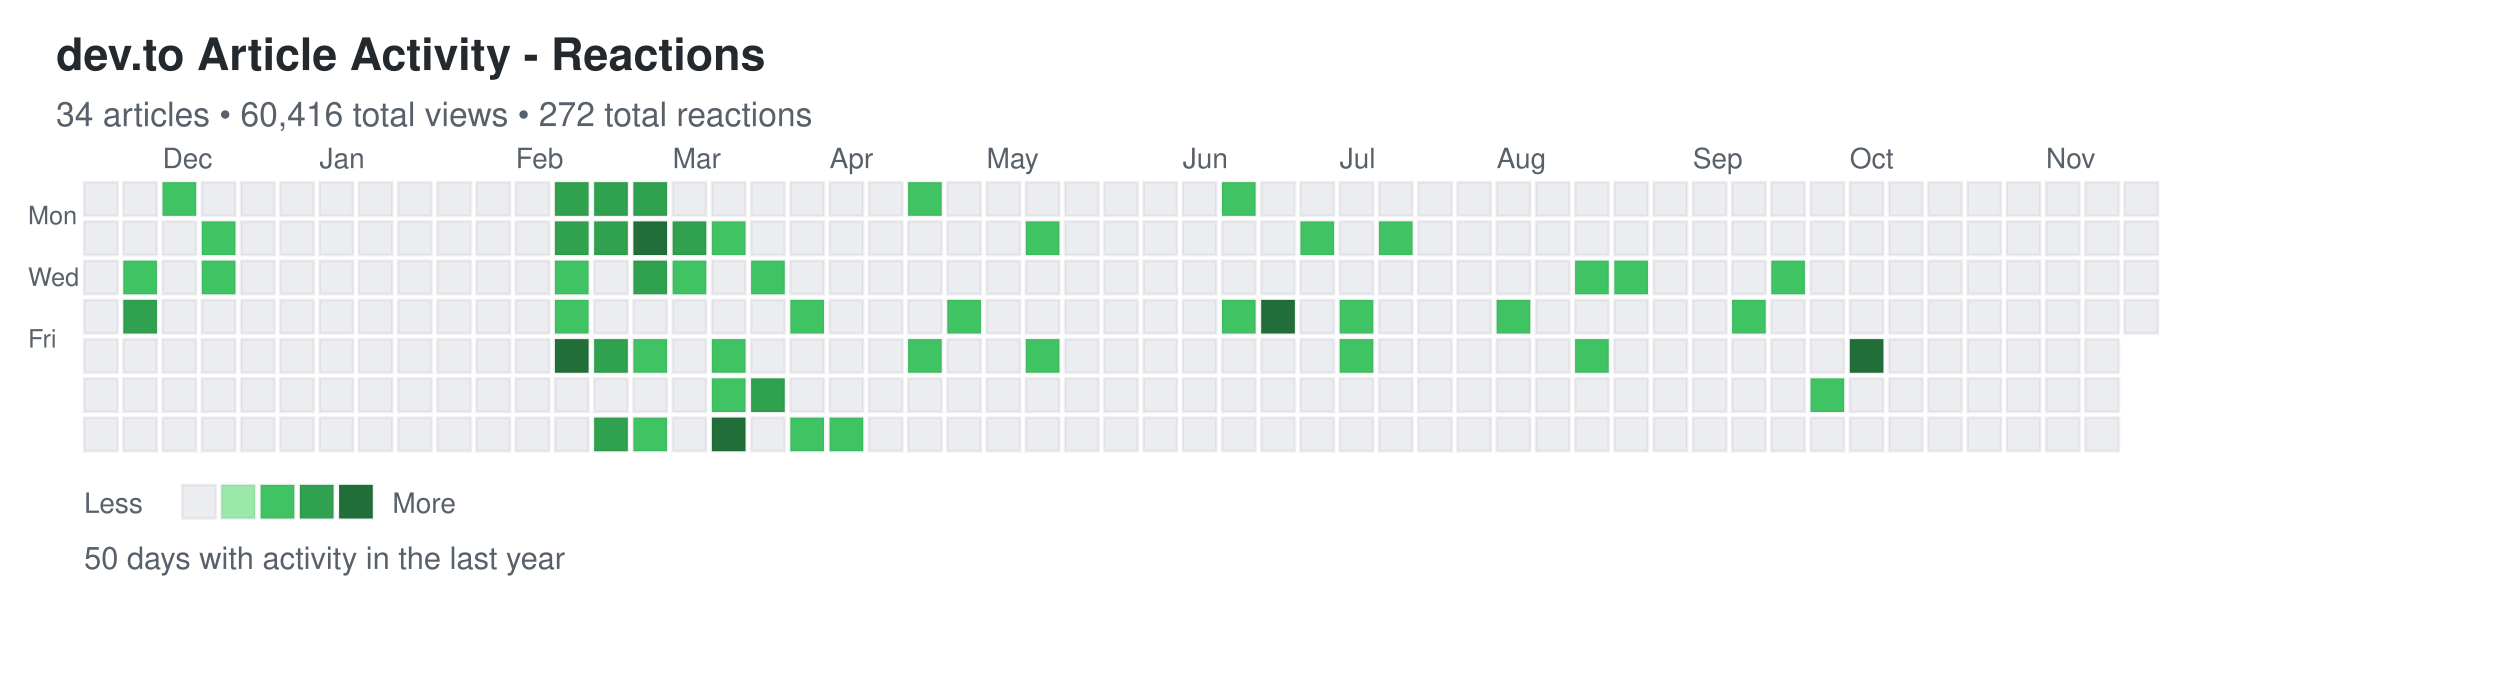
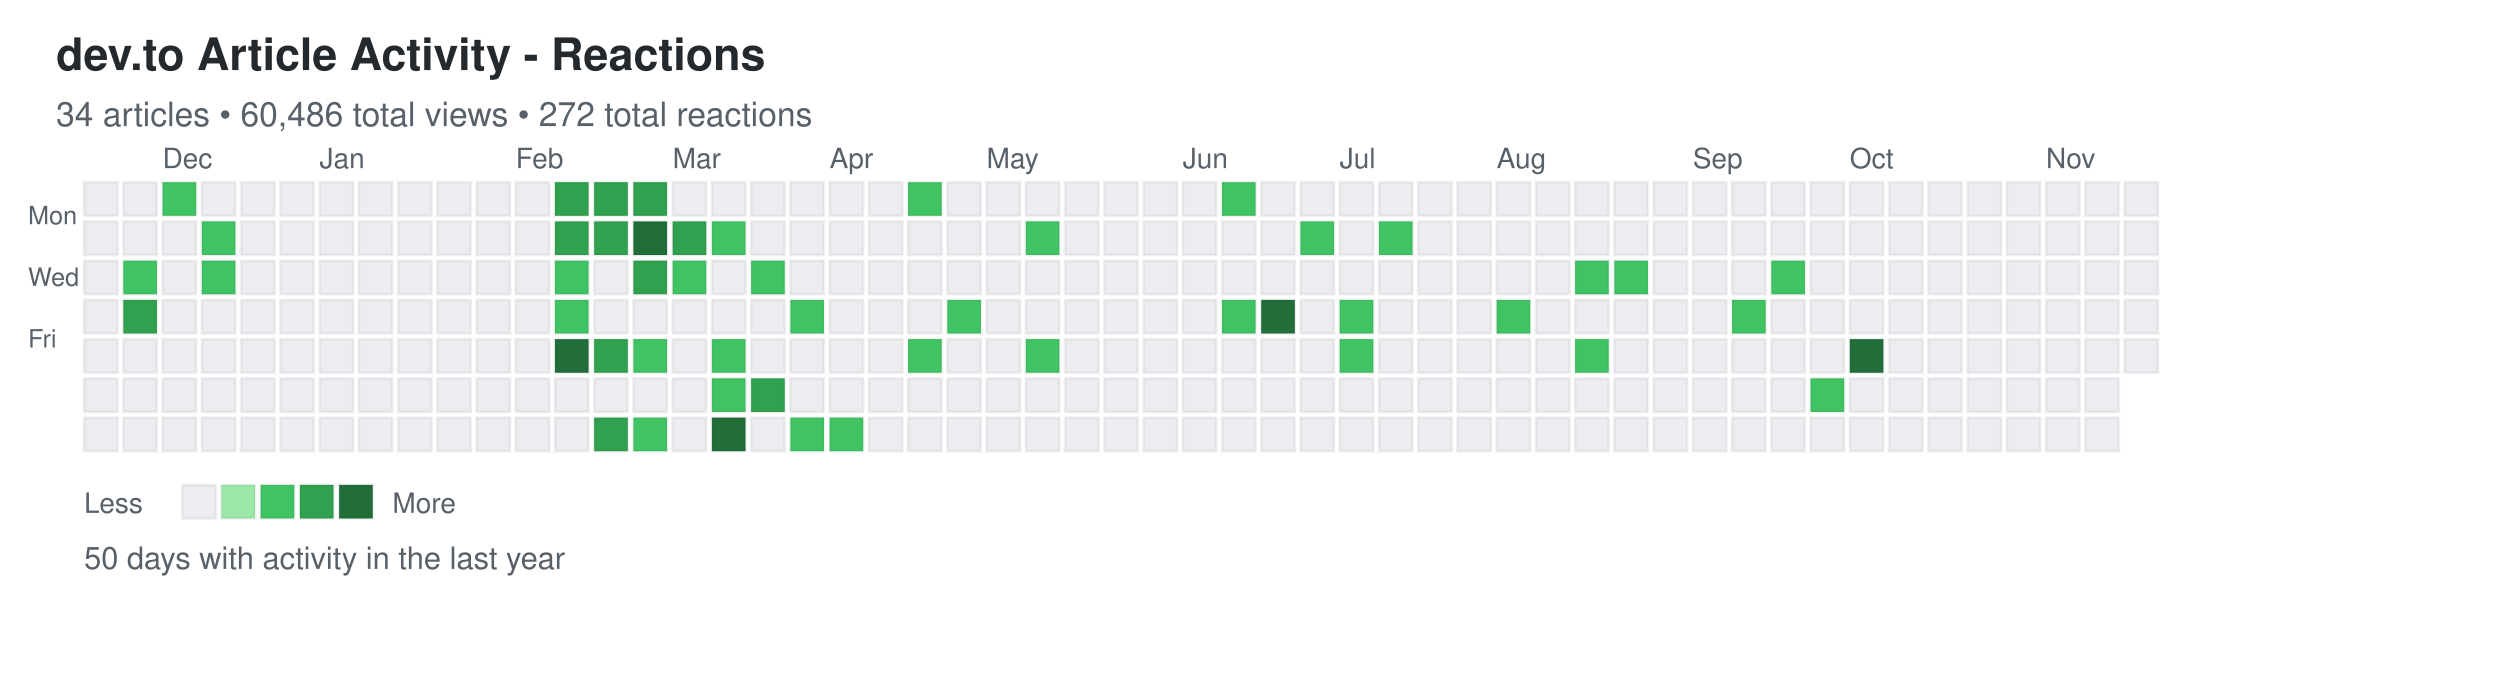
<svg xmlns="http://www.w3.org/2000/svg" width="892" height="248">
  <defs>
    <style>
.day { stroke: rgba(27,31,35,0.06); stroke-width: 1px; cursor: pointer; }
.day:hover { stroke: rgba(27,31,35,0.3); stroke-width: 2px; }
.month-label { font-family: -apple-system, BlinkMacSystemFont, "Segoe UI", Helvetica, Arial, sans-serif; font-size: 10px; fill: #586069; }
.day-label { font-family: -apple-system, BlinkMacSystemFont, "Segoe UI", Helvetica, Arial, sans-serif; font-size: 9px; fill: #586069; }
.title { font-family: -apple-system, BlinkMacSystemFont, "Segoe UI", Helvetica, Arial, sans-serif; font-size: 16px; font-weight: 600; fill: #24292e; }
.subtitle { font-family: -apple-system, BlinkMacSystemFont, "Segoe UI", Helvetica, Arial, sans-serif; font-size: 12px; fill: #586069; }
.stats { font-family: -apple-system, BlinkMacSystemFont, "Segoe UI", Helvetica, Arial, sans-serif; font-size: 11px; fill: #586069; }
.legend-text { font-family: -apple-system, BlinkMacSystemFont, "Segoe UI", Helvetica, Arial, sans-serif; font-size: 10px; fill: #586069; }
</style>
  </defs>
  <text x="20" y="25" class="title">dev.to Article Activity - Reactions</text>
-   <text x="20" y="45" class="subtitle">34 articles • 60,416 total views • 272 total reactions</text>
+   <text x="20" y="45" class="subtitle">34 articles • 60,486 total views • 272 total reactions</text>
  <text x="10" y="80" class="day-label">Mon</text>
  <text x="10" y="102" class="day-label">Wed</text>
  <text x="10" y="124" class="day-label">Fri</text>
  <rect x="30" y="65" width="12" height="12" fill="#ebedf0" class="day" data-date="2025-11-16" data-level="0" />
  <rect x="30" y="79" width="12" height="12" fill="#ebedf0" class="day" data-date="2025-11-17" data-level="0" />
  <rect x="30" y="93" width="12" height="12" fill="#ebedf0" class="day" data-date="2025-11-18" data-level="0" />
  <rect x="30" y="107" width="12" height="12" fill="#ebedf0" class="day" data-date="2025-11-19" data-level="0" />
  <rect x="30" y="121" width="12" height="12" fill="#ebedf0" class="day" data-date="2025-11-20" data-level="0" />
  <rect x="30" y="135" width="12" height="12" fill="#ebedf0" class="day" data-date="2025-11-21" data-level="0" />
  <rect x="30" y="149" width="12" height="12" fill="#ebedf0" class="day" data-date="2025-11-22" data-level="0" />
  <rect x="44" y="65" width="12" height="12" fill="#ebedf0" class="day" data-date="2025-11-23" data-level="0" />
  <rect x="44" y="79" width="12" height="12" fill="#ebedf0" class="day" data-date="2025-11-24" data-level="0" />
  <rect x="44" y="93" width="12" height="12" fill="#40c463" class="day" data-date="2025-11-25" data-level="2" />
  <rect x="44" y="107" width="12" height="12" fill="#30a14e" class="day" data-date="2025-11-26" data-level="3" />
  <rect x="44" y="121" width="12" height="12" fill="#ebedf0" class="day" data-date="2025-11-27" data-level="0" />
  <rect x="44" y="135" width="12" height="12" fill="#ebedf0" class="day" data-date="2025-11-28" data-level="0" />
  <rect x="44" y="149" width="12" height="12" fill="#ebedf0" class="day" data-date="2025-11-29" data-level="0" />
  <rect x="58" y="65" width="12" height="12" fill="#40c463" class="day" data-date="2025-11-30" data-level="2" />
  <rect x="58" y="79" width="12" height="12" fill="#ebedf0" class="day" data-date="2025-12-01" data-level="0" />
  <rect x="58" y="93" width="12" height="12" fill="#ebedf0" class="day" data-date="2025-12-02" data-level="0" />
  <rect x="58" y="107" width="12" height="12" fill="#ebedf0" class="day" data-date="2025-12-03" data-level="0" />
  <rect x="58" y="121" width="12" height="12" fill="#ebedf0" class="day" data-date="2025-12-04" data-level="0" />
  <rect x="58" y="135" width="12" height="12" fill="#ebedf0" class="day" data-date="2025-12-05" data-level="0" />
  <rect x="58" y="149" width="12" height="12" fill="#ebedf0" class="day" data-date="2025-12-06" data-level="0" />
  <rect x="72" y="65" width="12" height="12" fill="#ebedf0" class="day" data-date="2025-12-07" data-level="0" />
  <rect x="72" y="79" width="12" height="12" fill="#40c463" class="day" data-date="2025-12-08" data-level="2" />
  <rect x="72" y="93" width="12" height="12" fill="#40c463" class="day" data-date="2025-12-09" data-level="2" />
  <rect x="72" y="107" width="12" height="12" fill="#ebedf0" class="day" data-date="2025-12-10" data-level="0" />
  <rect x="72" y="121" width="12" height="12" fill="#ebedf0" class="day" data-date="2025-12-11" data-level="0" />
  <rect x="72" y="135" width="12" height="12" fill="#ebedf0" class="day" data-date="2025-12-12" data-level="0" />
  <rect x="72" y="149" width="12" height="12" fill="#ebedf0" class="day" data-date="2025-12-13" data-level="0" />
  <rect x="86" y="65" width="12" height="12" fill="#ebedf0" class="day" data-date="2025-12-14" data-level="0" />
  <rect x="86" y="79" width="12" height="12" fill="#ebedf0" class="day" data-date="2025-12-15" data-level="0" />
  <rect x="86" y="93" width="12" height="12" fill="#ebedf0" class="day" data-date="2025-12-16" data-level="0" />
  <rect x="86" y="107" width="12" height="12" fill="#ebedf0" class="day" data-date="2025-12-17" data-level="0" />
  <rect x="86" y="121" width="12" height="12" fill="#ebedf0" class="day" data-date="2025-12-18" data-level="0" />
  <rect x="86" y="135" width="12" height="12" fill="#ebedf0" class="day" data-date="2025-12-19" data-level="0" />
  <rect x="86" y="149" width="12" height="12" fill="#ebedf0" class="day" data-date="2025-12-20" data-level="0" />
  <rect x="100" y="65" width="12" height="12" fill="#ebedf0" class="day" data-date="2025-12-21" data-level="0" />
  <rect x="100" y="79" width="12" height="12" fill="#ebedf0" class="day" data-date="2025-12-22" data-level="0" />
  <rect x="100" y="93" width="12" height="12" fill="#ebedf0" class="day" data-date="2025-12-23" data-level="0" />
  <rect x="100" y="107" width="12" height="12" fill="#ebedf0" class="day" data-date="2025-12-24" data-level="0" />
  <rect x="100" y="121" width="12" height="12" fill="#ebedf0" class="day" data-date="2025-12-25" data-level="0" />
  <rect x="100" y="135" width="12" height="12" fill="#ebedf0" class="day" data-date="2025-12-26" data-level="0" />
  <rect x="100" y="149" width="12" height="12" fill="#ebedf0" class="day" data-date="2025-12-27" data-level="0" />
  <rect x="114" y="65" width="12" height="12" fill="#ebedf0" class="day" data-date="2025-12-28" data-level="0" />
  <rect x="114" y="79" width="12" height="12" fill="#ebedf0" class="day" data-date="2025-12-29" data-level="0" />
  <rect x="114" y="93" width="12" height="12" fill="#ebedf0" class="day" data-date="2025-12-30" data-level="0" />
  <rect x="114" y="107" width="12" height="12" fill="#ebedf0" class="day" data-date="2025-12-31" data-level="0" />
  <rect x="114" y="121" width="12" height="12" fill="#ebedf0" class="day" data-date="2026-01-01" data-level="0" />
  <rect x="114" y="135" width="12" height="12" fill="#ebedf0" class="day" data-date="2026-01-02" data-level="0" />
  <rect x="114" y="149" width="12" height="12" fill="#ebedf0" class="day" data-date="2026-01-03" data-level="0" />
  <rect x="128" y="65" width="12" height="12" fill="#ebedf0" class="day" data-date="2026-01-04" data-level="0" />
  <rect x="128" y="79" width="12" height="12" fill="#ebedf0" class="day" data-date="2026-01-05" data-level="0" />
  <rect x="128" y="93" width="12" height="12" fill="#ebedf0" class="day" data-date="2026-01-06" data-level="0" />
  <rect x="128" y="107" width="12" height="12" fill="#ebedf0" class="day" data-date="2026-01-07" data-level="0" />
  <rect x="128" y="121" width="12" height="12" fill="#ebedf0" class="day" data-date="2026-01-08" data-level="0" />
  <rect x="128" y="135" width="12" height="12" fill="#ebedf0" class="day" data-date="2026-01-09" data-level="0" />
  <rect x="128" y="149" width="12" height="12" fill="#ebedf0" class="day" data-date="2026-01-10" data-level="0" />
  <rect x="142" y="65" width="12" height="12" fill="#ebedf0" class="day" data-date="2026-01-11" data-level="0" />
  <rect x="142" y="79" width="12" height="12" fill="#ebedf0" class="day" data-date="2026-01-12" data-level="0" />
  <rect x="142" y="93" width="12" height="12" fill="#ebedf0" class="day" data-date="2026-01-13" data-level="0" />
  <rect x="142" y="107" width="12" height="12" fill="#ebedf0" class="day" data-date="2026-01-14" data-level="0" />
  <rect x="142" y="121" width="12" height="12" fill="#ebedf0" class="day" data-date="2026-01-15" data-level="0" />
  <rect x="142" y="135" width="12" height="12" fill="#ebedf0" class="day" data-date="2026-01-16" data-level="0" />
  <rect x="142" y="149" width="12" height="12" fill="#ebedf0" class="day" data-date="2026-01-17" data-level="0" />
  <rect x="156" y="65" width="12" height="12" fill="#ebedf0" class="day" data-date="2026-01-18" data-level="0" />
  <rect x="156" y="79" width="12" height="12" fill="#ebedf0" class="day" data-date="2026-01-19" data-level="0" />
  <rect x="156" y="93" width="12" height="12" fill="#ebedf0" class="day" data-date="2026-01-20" data-level="0" />
  <rect x="156" y="107" width="12" height="12" fill="#ebedf0" class="day" data-date="2026-01-21" data-level="0" />
  <rect x="156" y="121" width="12" height="12" fill="#ebedf0" class="day" data-date="2026-01-22" data-level="0" />
  <rect x="156" y="135" width="12" height="12" fill="#ebedf0" class="day" data-date="2026-01-23" data-level="0" />
  <rect x="156" y="149" width="12" height="12" fill="#ebedf0" class="day" data-date="2026-01-24" data-level="0" />
  <rect x="170" y="65" width="12" height="12" fill="#ebedf0" class="day" data-date="2026-01-25" data-level="0" />
  <rect x="170" y="79" width="12" height="12" fill="#ebedf0" class="day" data-date="2026-01-26" data-level="0" />
  <rect x="170" y="93" width="12" height="12" fill="#ebedf0" class="day" data-date="2026-01-27" data-level="0" />
  <rect x="170" y="107" width="12" height="12" fill="#ebedf0" class="day" data-date="2026-01-28" data-level="0" />
  <rect x="170" y="121" width="12" height="12" fill="#ebedf0" class="day" data-date="2026-01-29" data-level="0" />
  <rect x="170" y="135" width="12" height="12" fill="#ebedf0" class="day" data-date="2026-01-30" data-level="0" />
  <rect x="170" y="149" width="12" height="12" fill="#ebedf0" class="day" data-date="2026-01-31" data-level="0" />
  <rect x="184" y="65" width="12" height="12" fill="#ebedf0" class="day" data-date="2026-02-01" data-level="0" />
  <rect x="184" y="79" width="12" height="12" fill="#ebedf0" class="day" data-date="2026-02-02" data-level="0" />
  <rect x="184" y="93" width="12" height="12" fill="#ebedf0" class="day" data-date="2026-02-03" data-level="0" />
  <rect x="184" y="107" width="12" height="12" fill="#ebedf0" class="day" data-date="2026-02-04" data-level="0" />
  <rect x="184" y="121" width="12" height="12" fill="#ebedf0" class="day" data-date="2026-02-05" data-level="0" />
  <rect x="184" y="135" width="12" height="12" fill="#ebedf0" class="day" data-date="2026-02-06" data-level="0" />
  <rect x="184" y="149" width="12" height="12" fill="#ebedf0" class="day" data-date="2026-02-07" data-level="0" />
  <rect x="198" y="65" width="12" height="12" fill="#30a14e" class="day" data-date="2026-02-08" data-level="3" />
  <rect x="198" y="79" width="12" height="12" fill="#30a14e" class="day" data-date="2026-02-09" data-level="3" />
  <rect x="198" y="93" width="12" height="12" fill="#40c463" class="day" data-date="2026-02-10" data-level="2" />
  <rect x="198" y="107" width="12" height="12" fill="#40c463" class="day" data-date="2026-02-11" data-level="2" />
  <rect x="198" y="121" width="12" height="12" fill="#216e39" class="day" data-date="2026-02-12" data-level="4" />
  <rect x="198" y="135" width="12" height="12" fill="#ebedf0" class="day" data-date="2026-02-13" data-level="0" />
  <rect x="198" y="149" width="12" height="12" fill="#ebedf0" class="day" data-date="2026-02-14" data-level="0" />
  <rect x="212" y="65" width="12" height="12" fill="#30a14e" class="day" data-date="2026-02-15" data-level="3" />
  <rect x="212" y="79" width="12" height="12" fill="#30a14e" class="day" data-date="2026-02-16" data-level="3" />
  <rect x="212" y="93" width="12" height="12" fill="#ebedf0" class="day" data-date="2026-02-17" data-level="0" />
  <rect x="212" y="107" width="12" height="12" fill="#ebedf0" class="day" data-date="2026-02-18" data-level="0" />
  <rect x="212" y="121" width="12" height="12" fill="#30a14e" class="day" data-date="2026-02-19" data-level="3" />
  <rect x="212" y="135" width="12" height="12" fill="#ebedf0" class="day" data-date="2026-02-20" data-level="0" />
  <rect x="212" y="149" width="12" height="12" fill="#30a14e" class="day" data-date="2026-02-21" data-level="3" />
  <rect x="226" y="65" width="12" height="12" fill="#30a14e" class="day" data-date="2026-02-22" data-level="3" />
  <rect x="226" y="79" width="12" height="12" fill="#216e39" class="day" data-date="2026-02-23" data-level="4" />
  <rect x="226" y="93" width="12" height="12" fill="#30a14e" class="day" data-date="2026-02-24" data-level="3" />
  <rect x="226" y="107" width="12" height="12" fill="#ebedf0" class="day" data-date="2026-02-25" data-level="0" />
  <rect x="226" y="121" width="12" height="12" fill="#40c463" class="day" data-date="2026-02-26" data-level="2" />
  <rect x="226" y="135" width="12" height="12" fill="#ebedf0" class="day" data-date="2026-02-27" data-level="0" />
  <rect x="226" y="149" width="12" height="12" fill="#40c463" class="day" data-date="2026-02-28" data-level="2" />
  <rect x="240" y="65" width="12" height="12" fill="#ebedf0" class="day" data-date="2026-03-01" data-level="0" />
  <rect x="240" y="79" width="12" height="12" fill="#30a14e" class="day" data-date="2026-03-02" data-level="3" />
  <rect x="240" y="93" width="12" height="12" fill="#40c463" class="day" data-date="2026-03-03" data-level="2" />
  <rect x="240" y="107" width="12" height="12" fill="#ebedf0" class="day" data-date="2026-03-04" data-level="0" />
  <rect x="240" y="121" width="12" height="12" fill="#ebedf0" class="day" data-date="2026-03-05" data-level="0" />
  <rect x="240" y="135" width="12" height="12" fill="#ebedf0" class="day" data-date="2026-03-06" data-level="0" />
  <rect x="240" y="149" width="12" height="12" fill="#ebedf0" class="day" data-date="2026-03-07" data-level="0" />
  <rect x="254" y="65" width="12" height="12" fill="#ebedf0" class="day" data-date="2026-03-08" data-level="0" />
  <rect x="254" y="79" width="12" height="12" fill="#40c463" class="day" data-date="2026-03-09" data-level="2" />
  <rect x="254" y="93" width="12" height="12" fill="#ebedf0" class="day" data-date="2026-03-10" data-level="0" />
  <rect x="254" y="107" width="12" height="12" fill="#ebedf0" class="day" data-date="2026-03-11" data-level="0" />
  <rect x="254" y="121" width="12" height="12" fill="#40c463" class="day" data-date="2026-03-12" data-level="2" />
  <rect x="254" y="135" width="12" height="12" fill="#40c463" class="day" data-date="2026-03-13" data-level="2" />
  <rect x="254" y="149" width="12" height="12" fill="#216e39" class="day" data-date="2026-03-14" data-level="4" />
  <rect x="268" y="65" width="12" height="12" fill="#ebedf0" class="day" data-date="2026-03-15" data-level="0" />
  <rect x="268" y="79" width="12" height="12" fill="#ebedf0" class="day" data-date="2026-03-16" data-level="0" />
  <rect x="268" y="93" width="12" height="12" fill="#40c463" class="day" data-date="2026-03-17" data-level="2" />
  <rect x="268" y="107" width="12" height="12" fill="#ebedf0" class="day" data-date="2026-03-18" data-level="0" />
  <rect x="268" y="121" width="12" height="12" fill="#ebedf0" class="day" data-date="2026-03-19" data-level="0" />
  <rect x="268" y="135" width="12" height="12" fill="#30a14e" class="day" data-date="2026-03-20" data-level="3" />
  <rect x="268" y="149" width="12" height="12" fill="#ebedf0" class="day" data-date="2026-03-21" data-level="0" />
  <rect x="282" y="65" width="12" height="12" fill="#ebedf0" class="day" data-date="2026-03-22" data-level="0" />
  <rect x="282" y="79" width="12" height="12" fill="#ebedf0" class="day" data-date="2026-03-23" data-level="0" />
  <rect x="282" y="93" width="12" height="12" fill="#ebedf0" class="day" data-date="2026-03-24" data-level="0" />
  <rect x="282" y="107" width="12" height="12" fill="#40c463" class="day" data-date="2026-03-25" data-level="2" />
  <rect x="282" y="121" width="12" height="12" fill="#ebedf0" class="day" data-date="2026-03-26" data-level="0" />
  <rect x="282" y="135" width="12" height="12" fill="#ebedf0" class="day" data-date="2026-03-27" data-level="0" />
  <rect x="282" y="149" width="12" height="12" fill="#40c463" class="day" data-date="2026-03-28" data-level="2" />
  <rect x="296" y="65" width="12" height="12" fill="#ebedf0" class="day" data-date="2026-03-29" data-level="0" />
  <rect x="296" y="79" width="12" height="12" fill="#ebedf0" class="day" data-date="2026-03-30" data-level="0" />
  <rect x="296" y="93" width="12" height="12" fill="#ebedf0" class="day" data-date="2026-03-31" data-level="0" />
  <rect x="296" y="107" width="12" height="12" fill="#ebedf0" class="day" data-date="2026-04-01" data-level="0" />
  <rect x="296" y="121" width="12" height="12" fill="#ebedf0" class="day" data-date="2026-04-02" data-level="0" />
  <rect x="296" y="135" width="12" height="12" fill="#ebedf0" class="day" data-date="2026-04-03" data-level="0" />
  <rect x="296" y="149" width="12" height="12" fill="#40c463" class="day" data-date="2026-04-04" data-level="2" />
  <rect x="310" y="65" width="12" height="12" fill="#ebedf0" class="day" data-date="2026-04-05" data-level="0" />
  <rect x="310" y="79" width="12" height="12" fill="#ebedf0" class="day" data-date="2026-04-06" data-level="0" />
  <rect x="310" y="93" width="12" height="12" fill="#ebedf0" class="day" data-date="2026-04-07" data-level="0" />
  <rect x="310" y="107" width="12" height="12" fill="#ebedf0" class="day" data-date="2026-04-08" data-level="0" />
  <rect x="310" y="121" width="12" height="12" fill="#ebedf0" class="day" data-date="2026-04-09" data-level="0" />
  <rect x="310" y="135" width="12" height="12" fill="#ebedf0" class="day" data-date="2026-04-10" data-level="0" />
  <rect x="310" y="149" width="12" height="12" fill="#ebedf0" class="day" data-date="2026-04-11" data-level="0" />
  <rect x="324" y="65" width="12" height="12" fill="#40c463" class="day" data-date="2026-04-12" data-level="2" />
  <rect x="324" y="79" width="12" height="12" fill="#ebedf0" class="day" data-date="2026-04-13" data-level="0" />
  <rect x="324" y="93" width="12" height="12" fill="#ebedf0" class="day" data-date="2026-04-14" data-level="0" />
  <rect x="324" y="107" width="12" height="12" fill="#ebedf0" class="day" data-date="2026-04-15" data-level="0" />
  <rect x="324" y="121" width="12" height="12" fill="#40c463" class="day" data-date="2026-04-16" data-level="2" />
  <rect x="324" y="135" width="12" height="12" fill="#ebedf0" class="day" data-date="2026-04-17" data-level="0" />
  <rect x="324" y="149" width="12" height="12" fill="#ebedf0" class="day" data-date="2026-04-18" data-level="0" />
  <rect x="338" y="65" width="12" height="12" fill="#ebedf0" class="day" data-date="2026-04-19" data-level="0" />
  <rect x="338" y="79" width="12" height="12" fill="#ebedf0" class="day" data-date="2026-04-20" data-level="0" />
  <rect x="338" y="93" width="12" height="12" fill="#ebedf0" class="day" data-date="2026-04-21" data-level="0" />
  <rect x="338" y="107" width="12" height="12" fill="#40c463" class="day" data-date="2026-04-22" data-level="2" />
  <rect x="338" y="121" width="12" height="12" fill="#ebedf0" class="day" data-date="2026-04-23" data-level="0" />
  <rect x="338" y="135" width="12" height="12" fill="#ebedf0" class="day" data-date="2026-04-24" data-level="0" />
  <rect x="338" y="149" width="12" height="12" fill="#ebedf0" class="day" data-date="2026-04-25" data-level="0" />
  <rect x="352" y="65" width="12" height="12" fill="#ebedf0" class="day" data-date="2026-04-26" data-level="0" />
  <rect x="352" y="79" width="12" height="12" fill="#ebedf0" class="day" data-date="2026-04-27" data-level="0" />
  <rect x="352" y="93" width="12" height="12" fill="#ebedf0" class="day" data-date="2026-04-28" data-level="0" />
  <rect x="352" y="107" width="12" height="12" fill="#ebedf0" class="day" data-date="2026-04-29" data-level="0" />
  <rect x="352" y="121" width="12" height="12" fill="#ebedf0" class="day" data-date="2026-04-30" data-level="0" />
  <rect x="352" y="135" width="12" height="12" fill="#ebedf0" class="day" data-date="2026-05-01" data-level="0" />
  <rect x="352" y="149" width="12" height="12" fill="#ebedf0" class="day" data-date="2026-05-02" data-level="0" />
  <rect x="366" y="65" width="12" height="12" fill="#ebedf0" class="day" data-date="2026-05-03" data-level="0" />
  <rect x="366" y="79" width="12" height="12" fill="#40c463" class="day" data-date="2026-05-04" data-level="2" />
  <rect x="366" y="93" width="12" height="12" fill="#ebedf0" class="day" data-date="2026-05-05" data-level="0" />
  <rect x="366" y="107" width="12" height="12" fill="#ebedf0" class="day" data-date="2026-05-06" data-level="0" />
  <rect x="366" y="121" width="12" height="12" fill="#40c463" class="day" data-date="2026-05-07" data-level="2" />
  <rect x="366" y="135" width="12" height="12" fill="#ebedf0" class="day" data-date="2026-05-08" data-level="0" />
  <rect x="366" y="149" width="12" height="12" fill="#ebedf0" class="day" data-date="2026-05-09" data-level="0" />
  <rect x="380" y="65" width="12" height="12" fill="#ebedf0" class="day" data-date="2026-05-10" data-level="0" />
  <rect x="380" y="79" width="12" height="12" fill="#ebedf0" class="day" data-date="2026-05-11" data-level="0" />
  <rect x="380" y="93" width="12" height="12" fill="#ebedf0" class="day" data-date="2026-05-12" data-level="0" />
  <rect x="380" y="107" width="12" height="12" fill="#ebedf0" class="day" data-date="2026-05-13" data-level="0" />
  <rect x="380" y="121" width="12" height="12" fill="#ebedf0" class="day" data-date="2026-05-14" data-level="0" />
  <rect x="380" y="135" width="12" height="12" fill="#ebedf0" class="day" data-date="2026-05-15" data-level="0" />
  <rect x="380" y="149" width="12" height="12" fill="#ebedf0" class="day" data-date="2026-05-16" data-level="0" />
  <rect x="394" y="65" width="12" height="12" fill="#ebedf0" class="day" data-date="2026-05-17" data-level="0" />
  <rect x="394" y="79" width="12" height="12" fill="#ebedf0" class="day" data-date="2026-05-18" data-level="0" />
  <rect x="394" y="93" width="12" height="12" fill="#ebedf0" class="day" data-date="2026-05-19" data-level="0" />
  <rect x="394" y="107" width="12" height="12" fill="#ebedf0" class="day" data-date="2026-05-20" data-level="0" />
  <rect x="394" y="121" width="12" height="12" fill="#ebedf0" class="day" data-date="2026-05-21" data-level="0" />
  <rect x="394" y="135" width="12" height="12" fill="#ebedf0" class="day" data-date="2026-05-22" data-level="0" />
  <rect x="394" y="149" width="12" height="12" fill="#ebedf0" class="day" data-date="2026-05-23" data-level="0" />
  <rect x="408" y="65" width="12" height="12" fill="#ebedf0" class="day" data-date="2026-05-24" data-level="0" />
  <rect x="408" y="79" width="12" height="12" fill="#ebedf0" class="day" data-date="2026-05-25" data-level="0" />
  <rect x="408" y="93" width="12" height="12" fill="#ebedf0" class="day" data-date="2026-05-26" data-level="0" />
  <rect x="408" y="107" width="12" height="12" fill="#ebedf0" class="day" data-date="2026-05-27" data-level="0" />
  <rect x="408" y="121" width="12" height="12" fill="#ebedf0" class="day" data-date="2026-05-28" data-level="0" />
  <rect x="408" y="135" width="12" height="12" fill="#ebedf0" class="day" data-date="2026-05-29" data-level="0" />
  <rect x="408" y="149" width="12" height="12" fill="#ebedf0" class="day" data-date="2026-05-30" data-level="0" />
  <rect x="422" y="65" width="12" height="12" fill="#ebedf0" class="day" data-date="2026-05-31" data-level="0" />
  <rect x="422" y="79" width="12" height="12" fill="#ebedf0" class="day" data-date="2026-06-01" data-level="0" />
  <rect x="422" y="93" width="12" height="12" fill="#ebedf0" class="day" data-date="2026-06-02" data-level="0" />
  <rect x="422" y="107" width="12" height="12" fill="#ebedf0" class="day" data-date="2026-06-03" data-level="0" />
  <rect x="422" y="121" width="12" height="12" fill="#ebedf0" class="day" data-date="2026-06-04" data-level="0" />
  <rect x="422" y="135" width="12" height="12" fill="#ebedf0" class="day" data-date="2026-06-05" data-level="0" />
  <rect x="422" y="149" width="12" height="12" fill="#ebedf0" class="day" data-date="2026-06-06" data-level="0" />
  <rect x="436" y="65" width="12" height="12" fill="#40c463" class="day" data-date="2026-06-07" data-level="2" />
  <rect x="436" y="79" width="12" height="12" fill="#ebedf0" class="day" data-date="2026-06-08" data-level="0" />
  <rect x="436" y="93" width="12" height="12" fill="#ebedf0" class="day" data-date="2026-06-09" data-level="0" />
  <rect x="436" y="107" width="12" height="12" fill="#40c463" class="day" data-date="2026-06-10" data-level="2" />
  <rect x="436" y="121" width="12" height="12" fill="#ebedf0" class="day" data-date="2026-06-11" data-level="0" />
  <rect x="436" y="135" width="12" height="12" fill="#ebedf0" class="day" data-date="2026-06-12" data-level="0" />
  <rect x="436" y="149" width="12" height="12" fill="#ebedf0" class="day" data-date="2026-06-13" data-level="0" />
  <rect x="450" y="65" width="12" height="12" fill="#ebedf0" class="day" data-date="2026-06-14" data-level="0" />
  <rect x="450" y="79" width="12" height="12" fill="#ebedf0" class="day" data-date="2026-06-15" data-level="0" />
  <rect x="450" y="93" width="12" height="12" fill="#ebedf0" class="day" data-date="2026-06-16" data-level="0" />
  <rect x="450" y="107" width="12" height="12" fill="#216e39" class="day" data-date="2026-06-17" data-level="4" />
  <rect x="450" y="121" width="12" height="12" fill="#ebedf0" class="day" data-date="2026-06-18" data-level="0" />
  <rect x="450" y="135" width="12" height="12" fill="#ebedf0" class="day" data-date="2026-06-19" data-level="0" />
  <rect x="450" y="149" width="12" height="12" fill="#ebedf0" class="day" data-date="2026-06-20" data-level="0" />
  <rect x="464" y="65" width="12" height="12" fill="#ebedf0" class="day" data-date="2026-06-21" data-level="0" />
  <rect x="464" y="79" width="12" height="12" fill="#40c463" class="day" data-date="2026-06-22" data-level="2" />
  <rect x="464" y="93" width="12" height="12" fill="#ebedf0" class="day" data-date="2026-06-23" data-level="0" />
  <rect x="464" y="107" width="12" height="12" fill="#ebedf0" class="day" data-date="2026-06-24" data-level="0" />
  <rect x="464" y="121" width="12" height="12" fill="#ebedf0" class="day" data-date="2026-06-25" data-level="0" />
  <rect x="464" y="135" width="12" height="12" fill="#ebedf0" class="day" data-date="2026-06-26" data-level="0" />
  <rect x="464" y="149" width="12" height="12" fill="#ebedf0" class="day" data-date="2026-06-27" data-level="0" />
  <rect x="478" y="65" width="12" height="12" fill="#ebedf0" class="day" data-date="2026-06-28" data-level="0" />
  <rect x="478" y="79" width="12" height="12" fill="#ebedf0" class="day" data-date="2026-06-29" data-level="0" />
  <rect x="478" y="93" width="12" height="12" fill="#ebedf0" class="day" data-date="2026-06-30" data-level="0" />
  <rect x="478" y="107" width="12" height="12" fill="#40c463" class="day" data-date="2026-07-01" data-level="2" />
  <rect x="478" y="121" width="12" height="12" fill="#40c463" class="day" data-date="2026-07-02" data-level="2" />
  <rect x="478" y="135" width="12" height="12" fill="#ebedf0" class="day" data-date="2026-07-03" data-level="0" />
  <rect x="478" y="149" width="12" height="12" fill="#ebedf0" class="day" data-date="2026-07-04" data-level="0" />
  <rect x="492" y="65" width="12" height="12" fill="#ebedf0" class="day" data-date="2026-07-05" data-level="0" />
  <rect x="492" y="79" width="12" height="12" fill="#40c463" class="day" data-date="2026-07-06" data-level="2" />
  <rect x="492" y="93" width="12" height="12" fill="#ebedf0" class="day" data-date="2026-07-07" data-level="0" />
  <rect x="492" y="107" width="12" height="12" fill="#ebedf0" class="day" data-date="2026-07-08" data-level="0" />
  <rect x="492" y="121" width="12" height="12" fill="#ebedf0" class="day" data-date="2026-07-09" data-level="0" />
  <rect x="492" y="135" width="12" height="12" fill="#ebedf0" class="day" data-date="2026-07-10" data-level="0" />
  <rect x="492" y="149" width="12" height="12" fill="#ebedf0" class="day" data-date="2026-07-11" data-level="0" />
  <rect x="506" y="65" width="12" height="12" fill="#ebedf0" class="day" data-date="2026-07-12" data-level="0" />
  <rect x="506" y="79" width="12" height="12" fill="#ebedf0" class="day" data-date="2026-07-13" data-level="0" />
  <rect x="506" y="93" width="12" height="12" fill="#ebedf0" class="day" data-date="2026-07-14" data-level="0" />
  <rect x="506" y="107" width="12" height="12" fill="#ebedf0" class="day" data-date="2026-07-15" data-level="0" />
  <rect x="506" y="121" width="12" height="12" fill="#ebedf0" class="day" data-date="2026-07-16" data-level="0" />
  <rect x="506" y="135" width="12" height="12" fill="#ebedf0" class="day" data-date="2026-07-17" data-level="0" />
  <rect x="506" y="149" width="12" height="12" fill="#ebedf0" class="day" data-date="2026-07-18" data-level="0" />
  <rect x="520" y="65" width="12" height="12" fill="#ebedf0" class="day" data-date="2026-07-19" data-level="0" />
  <rect x="520" y="79" width="12" height="12" fill="#ebedf0" class="day" data-date="2026-07-20" data-level="0" />
  <rect x="520" y="93" width="12" height="12" fill="#ebedf0" class="day" data-date="2026-07-21" data-level="0" />
  <rect x="520" y="107" width="12" height="12" fill="#ebedf0" class="day" data-date="2026-07-22" data-level="0" />
  <rect x="520" y="121" width="12" height="12" fill="#ebedf0" class="day" data-date="2026-07-23" data-level="0" />
  <rect x="520" y="135" width="12" height="12" fill="#ebedf0" class="day" data-date="2026-07-24" data-level="0" />
  <rect x="520" y="149" width="12" height="12" fill="#ebedf0" class="day" data-date="2026-07-25" data-level="0" />
  <rect x="534" y="65" width="12" height="12" fill="#ebedf0" class="day" data-date="2026-07-26" data-level="0" />
  <rect x="534" y="79" width="12" height="12" fill="#ebedf0" class="day" data-date="2026-07-27" data-level="0" />
  <rect x="534" y="93" width="12" height="12" fill="#ebedf0" class="day" data-date="2026-07-28" data-level="0" />
  <rect x="534" y="107" width="12" height="12" fill="#40c463" class="day" data-date="2026-07-29" data-level="2" />
  <rect x="534" y="121" width="12" height="12" fill="#ebedf0" class="day" data-date="2026-07-30" data-level="0" />
  <rect x="534" y="135" width="12" height="12" fill="#ebedf0" class="day" data-date="2026-07-31" data-level="0" />
  <rect x="534" y="149" width="12" height="12" fill="#ebedf0" class="day" data-date="2026-08-01" data-level="0" />
  <rect x="548" y="65" width="12" height="12" fill="#ebedf0" class="day" data-date="2026-08-02" data-level="0" />
  <rect x="548" y="79" width="12" height="12" fill="#ebedf0" class="day" data-date="2026-08-03" data-level="0" />
  <rect x="548" y="93" width="12" height="12" fill="#ebedf0" class="day" data-date="2026-08-04" data-level="0" />
  <rect x="548" y="107" width="12" height="12" fill="#ebedf0" class="day" data-date="2026-08-05" data-level="0" />
  <rect x="548" y="121" width="12" height="12" fill="#ebedf0" class="day" data-date="2026-08-06" data-level="0" />
  <rect x="548" y="135" width="12" height="12" fill="#ebedf0" class="day" data-date="2026-08-07" data-level="0" />
  <rect x="548" y="149" width="12" height="12" fill="#ebedf0" class="day" data-date="2026-08-08" data-level="0" />
  <rect x="562" y="65" width="12" height="12" fill="#ebedf0" class="day" data-date="2026-08-09" data-level="0" />
  <rect x="562" y="79" width="12" height="12" fill="#ebedf0" class="day" data-date="2026-08-10" data-level="0" />
  <rect x="562" y="93" width="12" height="12" fill="#40c463" class="day" data-date="2026-08-11" data-level="2" />
  <rect x="562" y="107" width="12" height="12" fill="#ebedf0" class="day" data-date="2026-08-12" data-level="0" />
  <rect x="562" y="121" width="12" height="12" fill="#40c463" class="day" data-date="2026-08-13" data-level="2" />
  <rect x="562" y="135" width="12" height="12" fill="#ebedf0" class="day" data-date="2026-08-14" data-level="0" />
  <rect x="562" y="149" width="12" height="12" fill="#ebedf0" class="day" data-date="2026-08-15" data-level="0" />
  <rect x="576" y="65" width="12" height="12" fill="#ebedf0" class="day" data-date="2026-08-16" data-level="0" />
  <rect x="576" y="79" width="12" height="12" fill="#ebedf0" class="day" data-date="2026-08-17" data-level="0" />
  <rect x="576" y="93" width="12" height="12" fill="#40c463" class="day" data-date="2026-08-18" data-level="2" />
  <rect x="576" y="107" width="12" height="12" fill="#ebedf0" class="day" data-date="2026-08-19" data-level="0" />
  <rect x="576" y="121" width="12" height="12" fill="#ebedf0" class="day" data-date="2026-08-20" data-level="0" />
  <rect x="576" y="135" width="12" height="12" fill="#ebedf0" class="day" data-date="2026-08-21" data-level="0" />
  <rect x="576" y="149" width="12" height="12" fill="#ebedf0" class="day" data-date="2026-08-22" data-level="0" />
  <rect x="590" y="65" width="12" height="12" fill="#ebedf0" class="day" data-date="2026-08-23" data-level="0" />
  <rect x="590" y="79" width="12" height="12" fill="#ebedf0" class="day" data-date="2026-08-24" data-level="0" />
  <rect x="590" y="93" width="12" height="12" fill="#ebedf0" class="day" data-date="2026-08-25" data-level="0" />
  <rect x="590" y="107" width="12" height="12" fill="#ebedf0" class="day" data-date="2026-08-26" data-level="0" />
  <rect x="590" y="121" width="12" height="12" fill="#ebedf0" class="day" data-date="2026-08-27" data-level="0" />
  <rect x="590" y="135" width="12" height="12" fill="#ebedf0" class="day" data-date="2026-08-28" data-level="0" />
  <rect x="590" y="149" width="12" height="12" fill="#ebedf0" class="day" data-date="2026-08-29" data-level="0" />
  <rect x="604" y="65" width="12" height="12" fill="#ebedf0" class="day" data-date="2026-08-30" data-level="0" />
  <rect x="604" y="79" width="12" height="12" fill="#ebedf0" class="day" data-date="2026-08-31" data-level="0" />
  <rect x="604" y="93" width="12" height="12" fill="#ebedf0" class="day" data-date="2026-09-01" data-level="0" />
  <rect x="604" y="107" width="12" height="12" fill="#ebedf0" class="day" data-date="2026-09-02" data-level="0" />
  <rect x="604" y="121" width="12" height="12" fill="#ebedf0" class="day" data-date="2026-09-03" data-level="0" />
  <rect x="604" y="135" width="12" height="12" fill="#ebedf0" class="day" data-date="2026-09-04" data-level="0" />
  <rect x="604" y="149" width="12" height="12" fill="#ebedf0" class="day" data-date="2026-09-05" data-level="0" />
  <rect x="618" y="65" width="12" height="12" fill="#ebedf0" class="day" data-date="2026-09-06" data-level="0" />
  <rect x="618" y="79" width="12" height="12" fill="#ebedf0" class="day" data-date="2026-09-07" data-level="0" />
  <rect x="618" y="93" width="12" height="12" fill="#ebedf0" class="day" data-date="2026-09-08" data-level="0" />
  <rect x="618" y="107" width="12" height="12" fill="#40c463" class="day" data-date="2026-09-09" data-level="2" />
  <rect x="618" y="121" width="12" height="12" fill="#ebedf0" class="day" data-date="2026-09-10" data-level="0" />
  <rect x="618" y="135" width="12" height="12" fill="#ebedf0" class="day" data-date="2026-09-11" data-level="0" />
  <rect x="618" y="149" width="12" height="12" fill="#ebedf0" class="day" data-date="2026-09-12" data-level="0" />
  <rect x="632" y="65" width="12" height="12" fill="#ebedf0" class="day" data-date="2026-09-13" data-level="0" />
  <rect x="632" y="79" width="12" height="12" fill="#ebedf0" class="day" data-date="2026-09-14" data-level="0" />
  <rect x="632" y="93" width="12" height="12" fill="#40c463" class="day" data-date="2026-09-15" data-level="2" />
  <rect x="632" y="107" width="12" height="12" fill="#ebedf0" class="day" data-date="2026-09-16" data-level="0" />
  <rect x="632" y="121" width="12" height="12" fill="#ebedf0" class="day" data-date="2026-09-17" data-level="0" />
  <rect x="632" y="135" width="12" height="12" fill="#ebedf0" class="day" data-date="2026-09-18" data-level="0" />
  <rect x="632" y="149" width="12" height="12" fill="#ebedf0" class="day" data-date="2026-09-19" data-level="0" />
  <rect x="646" y="65" width="12" height="12" fill="#ebedf0" class="day" data-date="2026-09-20" data-level="0" />
  <rect x="646" y="79" width="12" height="12" fill="#ebedf0" class="day" data-date="2026-09-21" data-level="0" />
  <rect x="646" y="93" width="12" height="12" fill="#ebedf0" class="day" data-date="2026-09-22" data-level="0" />
  <rect x="646" y="107" width="12" height="12" fill="#ebedf0" class="day" data-date="2026-09-23" data-level="0" />
  <rect x="646" y="121" width="12" height="12" fill="#ebedf0" class="day" data-date="2026-09-24" data-level="0" />
  <rect x="646" y="135" width="12" height="12" fill="#40c463" class="day" data-date="2026-09-25" data-level="2" />
  <rect x="646" y="149" width="12" height="12" fill="#ebedf0" class="day" data-date="2026-09-26" data-level="0" />
  <rect x="660" y="65" width="12" height="12" fill="#ebedf0" class="day" data-date="2026-09-27" data-level="0" />
  <rect x="660" y="79" width="12" height="12" fill="#ebedf0" class="day" data-date="2026-09-28" data-level="0" />
  <rect x="660" y="93" width="12" height="12" fill="#ebedf0" class="day" data-date="2026-09-29" data-level="0" />
  <rect x="660" y="107" width="12" height="12" fill="#ebedf0" class="day" data-date="2026-09-30" data-level="0" />
  <rect x="660" y="121" width="12" height="12" fill="#216e39" class="day" data-date="2026-10-01" data-level="4" />
  <rect x="660" y="135" width="12" height="12" fill="#ebedf0" class="day" data-date="2026-10-02" data-level="0" />
  <rect x="660" y="149" width="12" height="12" fill="#ebedf0" class="day" data-date="2026-10-03" data-level="0" />
  <rect x="674" y="65" width="12" height="12" fill="#ebedf0" class="day" data-date="2026-10-04" data-level="0" />
  <rect x="674" y="79" width="12" height="12" fill="#ebedf0" class="day" data-date="2026-10-05" data-level="0" />
  <rect x="674" y="93" width="12" height="12" fill="#ebedf0" class="day" data-date="2026-10-06" data-level="0" />
  <rect x="674" y="107" width="12" height="12" fill="#ebedf0" class="day" data-date="2026-10-07" data-level="0" />
  <rect x="674" y="121" width="12" height="12" fill="#ebedf0" class="day" data-date="2026-10-08" data-level="0" />
  <rect x="674" y="135" width="12" height="12" fill="#ebedf0" class="day" data-date="2026-10-09" data-level="0" />
  <rect x="674" y="149" width="12" height="12" fill="#ebedf0" class="day" data-date="2026-10-10" data-level="0" />
  <rect x="688" y="65" width="12" height="12" fill="#ebedf0" class="day" data-date="2026-10-11" data-level="0" />
  <rect x="688" y="79" width="12" height="12" fill="#ebedf0" class="day" data-date="2026-10-12" data-level="0" />
  <rect x="688" y="93" width="12" height="12" fill="#ebedf0" class="day" data-date="2026-10-13" data-level="0" />
  <rect x="688" y="107" width="12" height="12" fill="#ebedf0" class="day" data-date="2026-10-14" data-level="0" />
  <rect x="688" y="121" width="12" height="12" fill="#ebedf0" class="day" data-date="2026-10-15" data-level="0" />
  <rect x="688" y="135" width="12" height="12" fill="#ebedf0" class="day" data-date="2026-10-16" data-level="0" />
  <rect x="688" y="149" width="12" height="12" fill="#ebedf0" class="day" data-date="2026-10-17" data-level="0" />
  <rect x="702" y="65" width="12" height="12" fill="#ebedf0" class="day" data-date="2026-10-18" data-level="0" />
  <rect x="702" y="79" width="12" height="12" fill="#ebedf0" class="day" data-date="2026-10-19" data-level="0" />
  <rect x="702" y="93" width="12" height="12" fill="#ebedf0" class="day" data-date="2026-10-20" data-level="0" />
  <rect x="702" y="107" width="12" height="12" fill="#ebedf0" class="day" data-date="2026-10-21" data-level="0" />
  <rect x="702" y="121" width="12" height="12" fill="#ebedf0" class="day" data-date="2026-10-22" data-level="0" />
  <rect x="702" y="135" width="12" height="12" fill="#ebedf0" class="day" data-date="2026-10-23" data-level="0" />
  <rect x="702" y="149" width="12" height="12" fill="#ebedf0" class="day" data-date="2026-10-24" data-level="0" />
  <rect x="716" y="65" width="12" height="12" fill="#ebedf0" class="day" data-date="2026-10-25" data-level="0" />
  <rect x="716" y="79" width="12" height="12" fill="#ebedf0" class="day" data-date="2026-10-26" data-level="0" />
  <rect x="716" y="93" width="12" height="12" fill="#ebedf0" class="day" data-date="2026-10-27" data-level="0" />
  <rect x="716" y="107" width="12" height="12" fill="#ebedf0" class="day" data-date="2026-10-28" data-level="0" />
  <rect x="716" y="121" width="12" height="12" fill="#ebedf0" class="day" data-date="2026-10-29" data-level="0" />
  <rect x="716" y="135" width="12" height="12" fill="#ebedf0" class="day" data-date="2026-10-30" data-level="0" />
  <rect x="716" y="149" width="12" height="12" fill="#ebedf0" class="day" data-date="2026-10-31" data-level="0" />
  <rect x="730" y="65" width="12" height="12" fill="#ebedf0" class="day" data-date="2026-11-01" data-level="0" />
  <rect x="730" y="79" width="12" height="12" fill="#ebedf0" class="day" data-date="2026-11-02" data-level="0" />
  <rect x="730" y="93" width="12" height="12" fill="#ebedf0" class="day" data-date="2026-11-03" data-level="0" />
  <rect x="730" y="107" width="12" height="12" fill="#ebedf0" class="day" data-date="2026-11-04" data-level="0" />
  <rect x="730" y="121" width="12" height="12" fill="#ebedf0" class="day" data-date="2026-11-05" data-level="0" />
  <rect x="730" y="135" width="12" height="12" fill="#ebedf0" class="day" data-date="2026-11-06" data-level="0" />
  <rect x="730" y="149" width="12" height="12" fill="#ebedf0" class="day" data-date="2026-11-07" data-level="0" />
  <rect x="744" y="65" width="12" height="12" fill="#ebedf0" class="day" data-date="2026-11-08" data-level="0" />
  <rect x="744" y="79" width="12" height="12" fill="#ebedf0" class="day" data-date="2026-11-09" data-level="0" />
  <rect x="744" y="93" width="12" height="12" fill="#ebedf0" class="day" data-date="2026-11-10" data-level="0" />
  <rect x="744" y="107" width="12" height="12" fill="#ebedf0" class="day" data-date="2026-11-11" data-level="0" />
  <rect x="744" y="121" width="12" height="12" fill="#ebedf0" class="day" data-date="2026-11-12" data-level="0" />
  <rect x="744" y="135" width="12" height="12" fill="#ebedf0" class="day" data-date="2026-11-13" data-level="0" />
  <rect x="744" y="149" width="12" height="12" fill="#ebedf0" class="day" data-date="2026-11-14" data-level="0" />
  <rect x="758" y="65" width="12" height="12" fill="#ebedf0" class="day" data-date="2026-11-15" data-level="0" />
  <rect x="758" y="79" width="12" height="12" fill="#ebedf0" class="day" data-date="2026-11-16" data-level="0" />
  <rect x="758" y="93" width="12" height="12" fill="#ebedf0" class="day" data-date="2026-11-17" data-level="0" />
  <rect x="758" y="107" width="12" height="12" fill="#ebedf0" class="day" data-date="2026-11-18" data-level="0" />
+   <rect x="758" y="121" width="12" height="12" fill="#ebedf0" class="day" data-date="2026-11-19" data-level="0" />
  <text x="58" y="60" class="month-label">Dec</text>
  <text x="114" y="60" class="month-label">Jan</text>
  <text x="184" y="60" class="month-label">Feb</text>
  <text x="240" y="60" class="month-label">Mar</text>
  <text x="296" y="60" class="month-label">Apr</text>
  <text x="352" y="60" class="month-label">May</text>
  <text x="422" y="60" class="month-label">Jun</text>
  <text x="478" y="60" class="month-label">Jul</text>
  <text x="534" y="60" class="month-label">Aug</text>
  <text x="604" y="60" class="month-label">Sep</text>
  <text x="660" y="60" class="month-label">Oct</text>
  <text x="730" y="60" class="month-label">Nov</text>
  <text x="30" y="183" class="legend-text">Less</text>
  <rect x="65" y="173" width="12" height="12" fill="#ebedf0" class="day" />
  <rect x="79" y="173" width="12" height="12" fill="#9be9a8" class="day" />
  <rect x="93" y="173" width="12" height="12" fill="#40c463" class="day" />
  <rect x="107" y="173" width="12" height="12" fill="#30a14e" class="day" />
  <rect x="121" y="173" width="12" height="12" fill="#216e39" class="day" />
  <text x="140" y="183" class="legend-text">More</text>
  <text x="30" y="203" class="stats">50 days with activity in the last year</text>
</svg>
